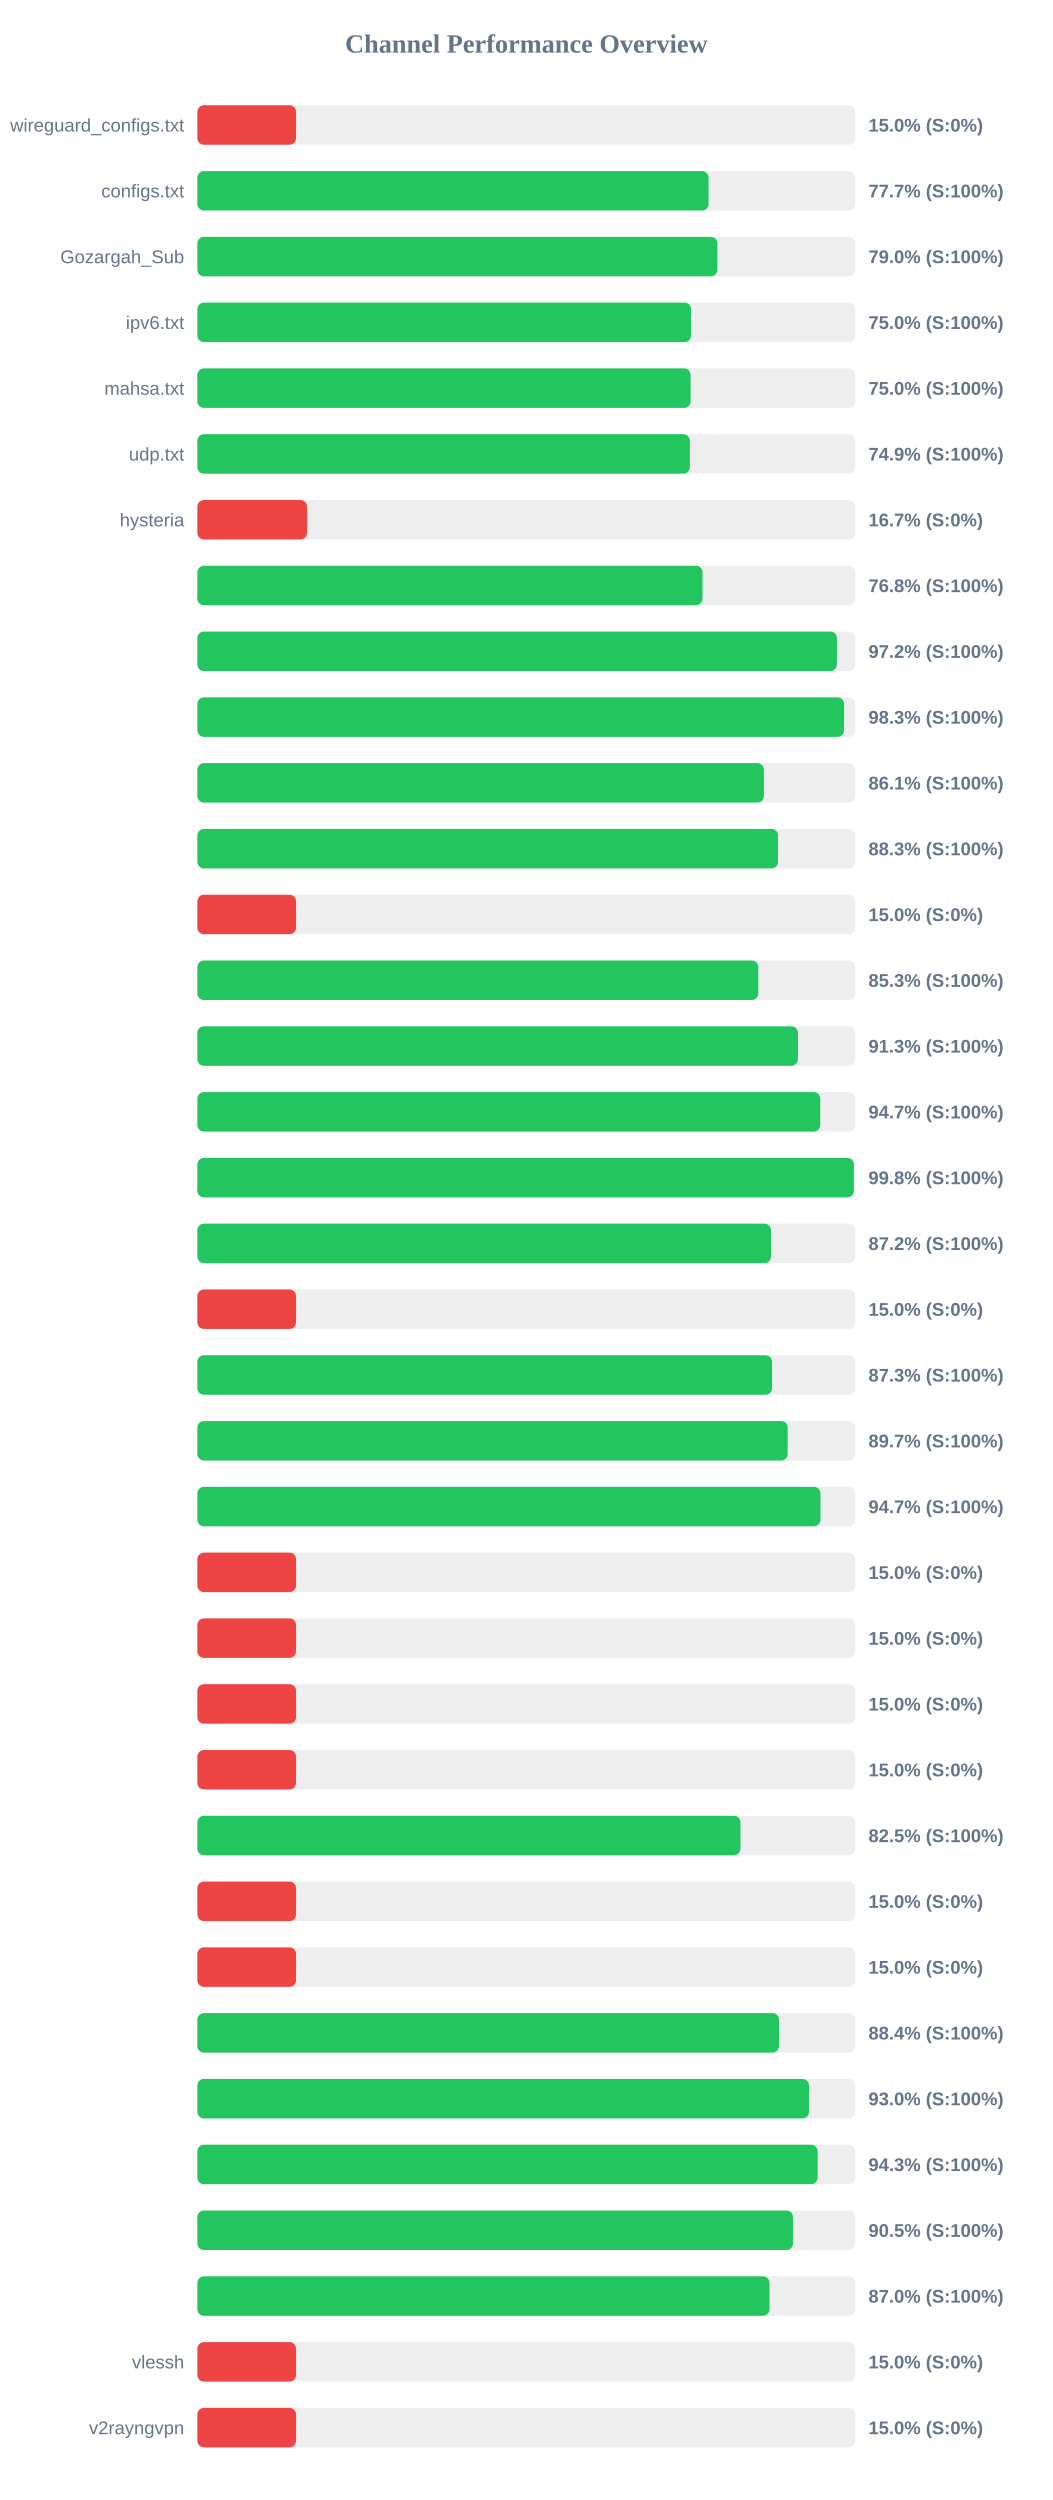
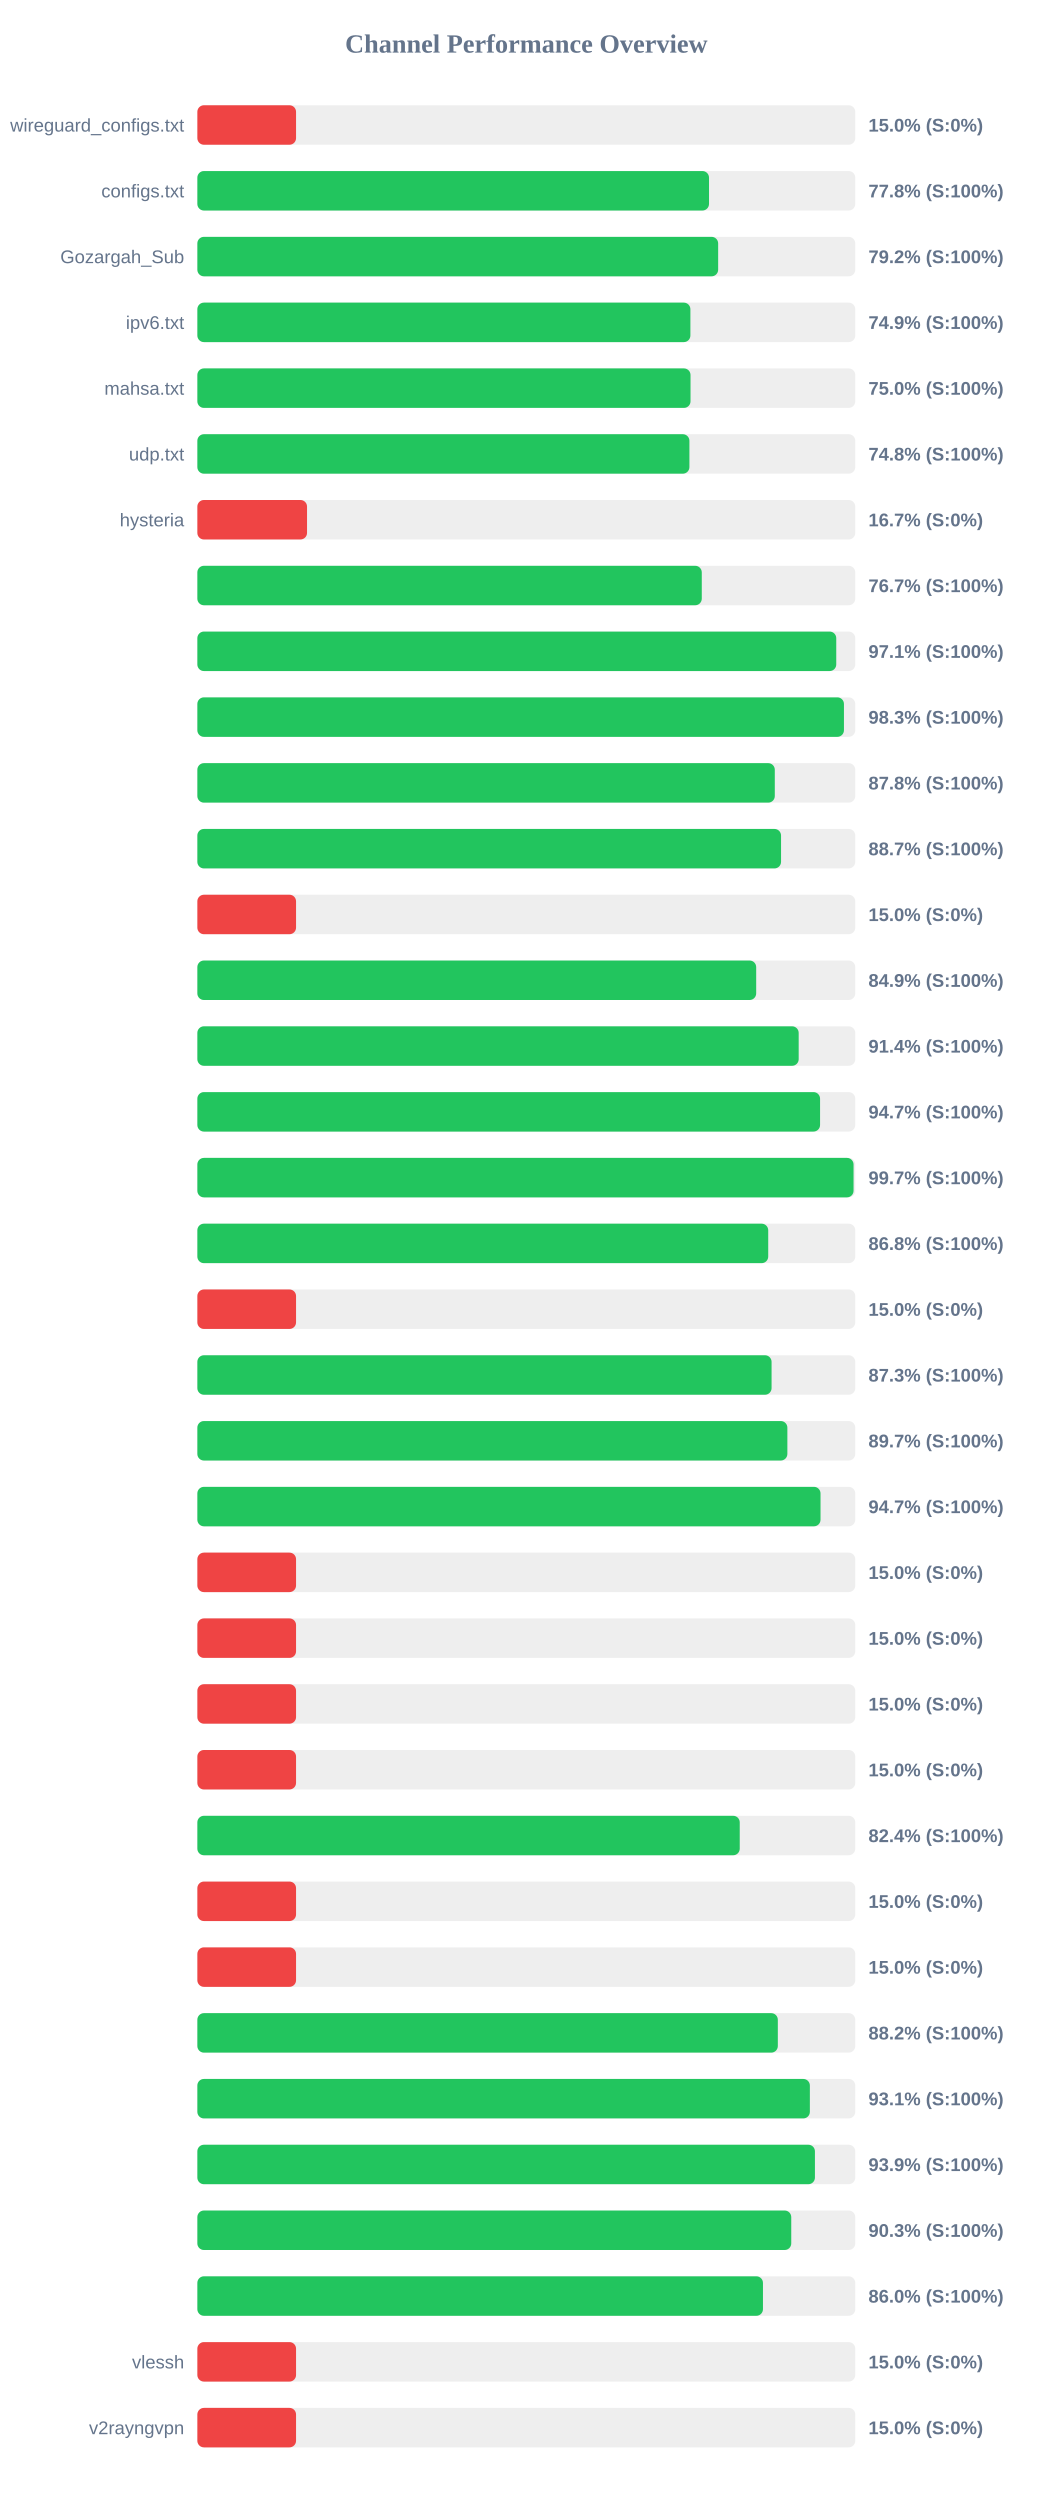
<svg xmlns="http://www.w3.org/2000/svg" width="800" height="1900" version="1.1">
  <style>
        .row { font: 14px Arial; fill: #64748b; }
        .score { font: bold 14px Arial; fill: #64748b; }
    </style>
  <text x="400" y="40" text-anchor="middle" font-size="20px" font-weight="bold" fill="#64748b">Channel Performance Overview</text>
  <rect x="150" y="80" width="500" height="30" fill="#eee" rx="5" />
  <rect x="150" y="80" width="75.0" height="30" fill="#ef4444" rx="5" />
  <text x="140" y="100" text-anchor="end" class="row">wireguard_configs.txt</text>
  <text x="660" y="100" text-anchor="start" class="score">15.0% (S:0%)</text>
  <rect x="150" y="130" width="500" height="30" fill="#eee" rx="5" />
-   <rect x="150" y="130" width="388.5" height="30" fill="#22c55e" rx="5" />
+   <rect x="150" y="130" width="388.85" height="30" fill="#22c55e" rx="5" />
  <text x="140" y="150" text-anchor="end" class="row">configs.txt</text>
-   <text x="660" y="150" text-anchor="start" class="score">77.7% (S:100%)</text>
+   <text x="660" y="150" text-anchor="start" class="score">77.8% (S:100%)</text>
  <rect x="150" y="180" width="500" height="30" fill="#eee" rx="5" />
-   <rect x="150" y="180" width="395.2" height="30" fill="#22c55e" rx="5" />
+   <rect x="150" y="180" width="395.8" height="30" fill="#22c55e" rx="5" />
  <text x="140" y="200" text-anchor="end" class="row">Gozargah_Sub</text>
-   <text x="660" y="200" text-anchor="start" class="score">79.0% (S:100%)</text>
+   <text x="660" y="200" text-anchor="start" class="score">79.2% (S:100%)</text>
  <rect x="150" y="230" width="500" height="30" fill="#eee" rx="5" />
-   <rect x="150" y="230" width="375.2" height="30" fill="#22c55e" rx="5" />
+   <rect x="150" y="230" width="374.7" height="30" fill="#22c55e" rx="5" />
  <text x="140" y="250" text-anchor="end" class="row">ipv6.txt</text>
-   <text x="660" y="250" text-anchor="start" class="score">75.0% (S:100%)</text>
+   <text x="660" y="250" text-anchor="start" class="score">74.9% (S:100%)</text>
  <rect x="150" y="280" width="500" height="30" fill="#eee" rx="5" />
-   <rect x="150" y="280" width="374.85" height="30" fill="#22c55e" rx="5" />
+   <rect x="150" y="280" width="374.8" height="30" fill="#22c55e" rx="5" />
  <text x="140" y="300" text-anchor="end" class="row">mahsa.txt</text>
  <text x="660" y="300" text-anchor="start" class="score">75.0% (S:100%)</text>
  <rect x="150" y="330" width="500" height="30" fill="#eee" rx="5" />
-   <rect x="150" y="330" width="374.3" height="30" fill="#22c55e" rx="5" />
+   <rect x="150" y="330" width="373.95" height="30" fill="#22c55e" rx="5" />
  <text x="140" y="350" text-anchor="end" class="row">udp.txt</text>
-   <text x="660" y="350" text-anchor="start" class="score">74.9% (S:100%)</text>
+   <text x="660" y="350" text-anchor="start" class="score">74.8% (S:100%)</text>
  <rect x="150" y="380" width="500" height="30" fill="#eee" rx="5" />
  <rect x="150" y="380" width="83.35" height="30" fill="#ef4444" rx="5" />
  <text x="140" y="400" text-anchor="end" class="row">hysteria</text>
  <text x="660" y="400" text-anchor="start" class="score">16.7% (S:0%)</text>
  <rect x="150" y="430" width="500" height="30" fill="#eee" rx="5" />
-   <rect x="150" y="430" width="383.9" height="30" fill="#22c55e" rx="5" />
+   <rect x="150" y="430" width="383.35" height="30" fill="#22c55e" rx="5" />
  <text x="140" y="450" text-anchor="end" class="row" />
-   <text x="660" y="450" text-anchor="start" class="score">76.8% (S:100%)</text>
+   <text x="660" y="450" text-anchor="start" class="score">76.7% (S:100%)</text>
  <rect x="150" y="480" width="500" height="30" fill="#eee" rx="5" />
-   <rect x="150" y="480" width="486.05" height="30" fill="#22c55e" rx="5" />
+   <rect x="150" y="480" width="485.55" height="30" fill="#22c55e" rx="5" />
  <text x="140" y="500" text-anchor="end" class="row" />
-   <text x="660" y="500" text-anchor="start" class="score">97.2% (S:100%)</text>
+   <text x="660" y="500" text-anchor="start" class="score">97.1% (S:100%)</text>
  <rect x="150" y="530" width="500" height="30" fill="#eee" rx="5" />
-   <rect x="150" y="530" width="491.5" height="30" fill="#22c55e" rx="5" />
+   <rect x="150" y="530" width="491.4" height="30" fill="#22c55e" rx="5" />
  <text x="140" y="550" text-anchor="end" class="row" />
  <text x="660" y="550" text-anchor="start" class="score">98.3% (S:100%)</text>
  <rect x="150" y="580" width="500" height="30" fill="#eee" rx="5" />
-   <rect x="150" y="580" width="430.55" height="30" fill="#22c55e" rx="5" />
+   <rect x="150" y="580" width="438.85" height="30" fill="#22c55e" rx="5" />
  <text x="140" y="600" text-anchor="end" class="row" />
-   <text x="660" y="600" text-anchor="start" class="score">86.1% (S:100%)</text>
+   <text x="660" y="600" text-anchor="start" class="score">87.8% (S:100%)</text>
  <rect x="150" y="630" width="500" height="30" fill="#eee" rx="5" />
-   <rect x="150" y="630" width="441.35" height="30" fill="#22c55e" rx="5" />
+   <rect x="150" y="630" width="443.6" height="30" fill="#22c55e" rx="5" />
  <text x="140" y="650" text-anchor="end" class="row" />
-   <text x="660" y="650" text-anchor="start" class="score">88.3% (S:100%)</text>
+   <text x="660" y="650" text-anchor="start" class="score">88.7% (S:100%)</text>
  <rect x="150" y="680" width="500" height="30" fill="#eee" rx="5" />
  <rect x="150" y="680" width="75.0" height="30" fill="#ef4444" rx="5" />
  <text x="140" y="700" text-anchor="end" class="row" />
  <text x="660" y="700" text-anchor="start" class="score">15.0% (S:0%)</text>
  <rect x="150" y="730" width="500" height="30" fill="#eee" rx="5" />
-   <rect x="150" y="730" width="426.3" height="30" fill="#22c55e" rx="5" />
+   <rect x="150" y="730" width="424.7" height="30" fill="#22c55e" rx="5" />
  <text x="140" y="750" text-anchor="end" class="row" />
-   <text x="660" y="750" text-anchor="start" class="score">85.3% (S:100%)</text>
+   <text x="660" y="750" text-anchor="start" class="score">84.9% (S:100%)</text>
  <rect x="150" y="780" width="500" height="30" fill="#eee" rx="5" />
-   <rect x="150" y="780" width="456.45" height="30" fill="#22c55e" rx="5" />
+   <rect x="150" y="780" width="457.0" height="30" fill="#22c55e" rx="5" />
  <text x="140" y="800" text-anchor="end" class="row" />
-   <text x="660" y="800" text-anchor="start" class="score">91.3% (S:100%)</text>
+   <text x="660" y="800" text-anchor="start" class="score">91.4% (S:100%)</text>
  <rect x="150" y="830" width="500" height="30" fill="#eee" rx="5" />
-   <rect x="150" y="830" width="473.4" height="30" fill="#22c55e" rx="5" />
+   <rect x="150" y="830" width="473.25" height="30" fill="#22c55e" rx="5" />
  <text x="140" y="850" text-anchor="end" class="row" />
  <text x="660" y="850" text-anchor="start" class="score">94.7% (S:100%)</text>
  <rect x="150" y="880" width="500" height="30" fill="#eee" rx="5" />
-   <rect x="150" y="880" width="498.95" height="30" fill="#22c55e" rx="5" />
+   <rect x="150" y="880" width="498.7" height="30" fill="#22c55e" rx="5" />
  <text x="140" y="900" text-anchor="end" class="row" />
-   <text x="660" y="900" text-anchor="start" class="score">99.8% (S:100%)</text>
+   <text x="660" y="900" text-anchor="start" class="score">99.7% (S:100%)</text>
  <rect x="150" y="930" width="500" height="30" fill="#eee" rx="5" />
-   <rect x="150" y="930" width="435.95" height="30" fill="#22c55e" rx="5" />
+   <rect x="150" y="930" width="433.85" height="30" fill="#22c55e" rx="5" />
  <text x="140" y="950" text-anchor="end" class="row" />
-   <text x="660" y="950" text-anchor="start" class="score">87.2% (S:100%)</text>
+   <text x="660" y="950" text-anchor="start" class="score">86.8% (S:100%)</text>
  <rect x="150" y="980" width="500" height="30" fill="#eee" rx="5" />
  <rect x="150" y="980" width="75.0" height="30" fill="#ef4444" rx="5" />
  <text x="140" y="1000" text-anchor="end" class="row" />
  <text x="660" y="1000" text-anchor="start" class="score">15.0% (S:0%)</text>
  <rect x="150" y="1030" width="500" height="30" fill="#eee" rx="5" />
-   <rect x="150" y="1030" width="436.75" height="30" fill="#22c55e" rx="5" />
+   <rect x="150" y="1030" width="436.4" height="30" fill="#22c55e" rx="5" />
  <text x="140" y="1050" text-anchor="end" class="row" />
  <text x="660" y="1050" text-anchor="start" class="score">87.3% (S:100%)</text>
  <rect x="150" y="1080" width="500" height="30" fill="#eee" rx="5" />
-   <rect x="150" y="1080" width="448.65" height="30" fill="#22c55e" rx="5" />
+   <rect x="150" y="1080" width="448.4" height="30" fill="#22c55e" rx="5" />
  <text x="140" y="1100" text-anchor="end" class="row" />
  <text x="660" y="1100" text-anchor="start" class="score">89.7% (S:100%)</text>
  <rect x="150" y="1130" width="500" height="30" fill="#eee" rx="5" />
-   <rect x="150" y="1130" width="473.55" height="30" fill="#22c55e" rx="5" />
+   <rect x="150" y="1130" width="473.6" height="30" fill="#22c55e" rx="5" />
  <text x="140" y="1150" text-anchor="end" class="row" />
  <text x="660" y="1150" text-anchor="start" class="score">94.7% (S:100%)</text>
  <rect x="150" y="1180" width="500" height="30" fill="#eee" rx="5" />
  <rect x="150" y="1180" width="75.0" height="30" fill="#ef4444" rx="5" />
  <text x="140" y="1200" text-anchor="end" class="row" />
  <text x="660" y="1200" text-anchor="start" class="score">15.0% (S:0%)</text>
  <rect x="150" y="1230" width="500" height="30" fill="#eee" rx="5" />
  <rect x="150" y="1230" width="75.0" height="30" fill="#ef4444" rx="5" />
  <text x="140" y="1250" text-anchor="end" class="row" />
  <text x="660" y="1250" text-anchor="start" class="score">15.0% (S:0%)</text>
  <rect x="150" y="1280" width="500" height="30" fill="#eee" rx="5" />
  <rect x="150" y="1280" width="75.0" height="30" fill="#ef4444" rx="5" />
  <text x="140" y="1300" text-anchor="end" class="row" />
  <text x="660" y="1300" text-anchor="start" class="score">15.0% (S:0%)</text>
  <rect x="150" y="1330" width="500" height="30" fill="#eee" rx="5" />
  <rect x="150" y="1330" width="75.0" height="30" fill="#ef4444" rx="5" />
  <text x="140" y="1350" text-anchor="end" class="row" />
  <text x="660" y="1350" text-anchor="start" class="score">15.0% (S:0%)</text>
  <rect x="150" y="1380" width="500" height="30" fill="#eee" rx="5" />
-   <rect x="150" y="1380" width="412.75" height="30" fill="#22c55e" rx="5" />
+   <rect x="150" y="1380" width="412.2" height="30" fill="#22c55e" rx="5" />
  <text x="140" y="1400" text-anchor="end" class="row" />
-   <text x="660" y="1400" text-anchor="start" class="score">82.5% (S:100%)</text>
+   <text x="660" y="1400" text-anchor="start" class="score">82.4% (S:100%)</text>
  <rect x="150" y="1430" width="500" height="30" fill="#eee" rx="5" />
  <rect x="150" y="1430" width="75.0" height="30" fill="#ef4444" rx="5" />
  <text x="140" y="1450" text-anchor="end" class="row" />
  <text x="660" y="1450" text-anchor="start" class="score">15.0% (S:0%)</text>
  <rect x="150" y="1480" width="500" height="30" fill="#eee" rx="5" />
  <rect x="150" y="1480" width="75.0" height="30" fill="#ef4444" rx="5" />
  <text x="140" y="1500" text-anchor="end" class="row" />
  <text x="660" y="1500" text-anchor="start" class="score">15.0% (S:0%)</text>
  <rect x="150" y="1530" width="500" height="30" fill="#eee" rx="5" />
-   <rect x="150" y="1530" width="442.05" height="30" fill="#22c55e" rx="5" />
+   <rect x="150" y="1530" width="441.15" height="30" fill="#22c55e" rx="5" />
  <text x="140" y="1550" text-anchor="end" class="row" />
-   <text x="660" y="1550" text-anchor="start" class="score">88.4% (S:100%)</text>
+   <text x="660" y="1550" text-anchor="start" class="score">88.2% (S:100%)</text>
  <rect x="150" y="1580" width="500" height="30" fill="#eee" rx="5" />
-   <rect x="150" y="1580" width="464.85" height="30" fill="#22c55e" rx="5" />
+   <rect x="150" y="1580" width="465.5" height="30" fill="#22c55e" rx="5" />
  <text x="140" y="1600" text-anchor="end" class="row" />
-   <text x="660" y="1600" text-anchor="start" class="score">93.0% (S:100%)</text>
+   <text x="660" y="1600" text-anchor="start" class="score">93.1% (S:100%)</text>
  <rect x="150" y="1630" width="500" height="30" fill="#eee" rx="5" />
-   <rect x="150" y="1630" width="471.4" height="30" fill="#22c55e" rx="5" />
+   <rect x="150" y="1630" width="469.35" height="30" fill="#22c55e" rx="5" />
  <text x="140" y="1650" text-anchor="end" class="row" />
-   <text x="660" y="1650" text-anchor="start" class="score">94.3% (S:100%)</text>
+   <text x="660" y="1650" text-anchor="start" class="score">93.9% (S:100%)</text>
  <rect x="150" y="1680" width="500" height="30" fill="#eee" rx="5" />
-   <rect x="150" y="1680" width="452.7" height="30" fill="#22c55e" rx="5" />
+   <rect x="150" y="1680" width="451.35" height="30" fill="#22c55e" rx="5" />
  <text x="140" y="1700" text-anchor="end" class="row" />
-   <text x="660" y="1700" text-anchor="start" class="score">90.5% (S:100%)</text>
+   <text x="660" y="1700" text-anchor="start" class="score">90.3% (S:100%)</text>
  <rect x="150" y="1730" width="500" height="30" fill="#eee" rx="5" />
-   <rect x="150" y="1730" width="434.8" height="30" fill="#22c55e" rx="5" />
+   <rect x="150" y="1730" width="429.85" height="30" fill="#22c55e" rx="5" />
  <text x="140" y="1750" text-anchor="end" class="row" />
-   <text x="660" y="1750" text-anchor="start" class="score">87.0% (S:100%)</text>
+   <text x="660" y="1750" text-anchor="start" class="score">86.0% (S:100%)</text>
  <rect x="150" y="1780" width="500" height="30" fill="#eee" rx="5" />
  <rect x="150" y="1780" width="75.0" height="30" fill="#ef4444" rx="5" />
  <text x="140" y="1800" text-anchor="end" class="row">vlessh</text>
  <text x="660" y="1800" text-anchor="start" class="score">15.0% (S:0%)</text>
  <rect x="150" y="1830" width="500" height="30" fill="#eee" rx="5" />
  <rect x="150" y="1830" width="75.0" height="30" fill="#ef4444" rx="5" />
  <text x="140" y="1850" text-anchor="end" class="row">v2rayngvpn</text>
  <text x="660" y="1850" text-anchor="start" class="score">15.0% (S:0%)</text>
</svg>
